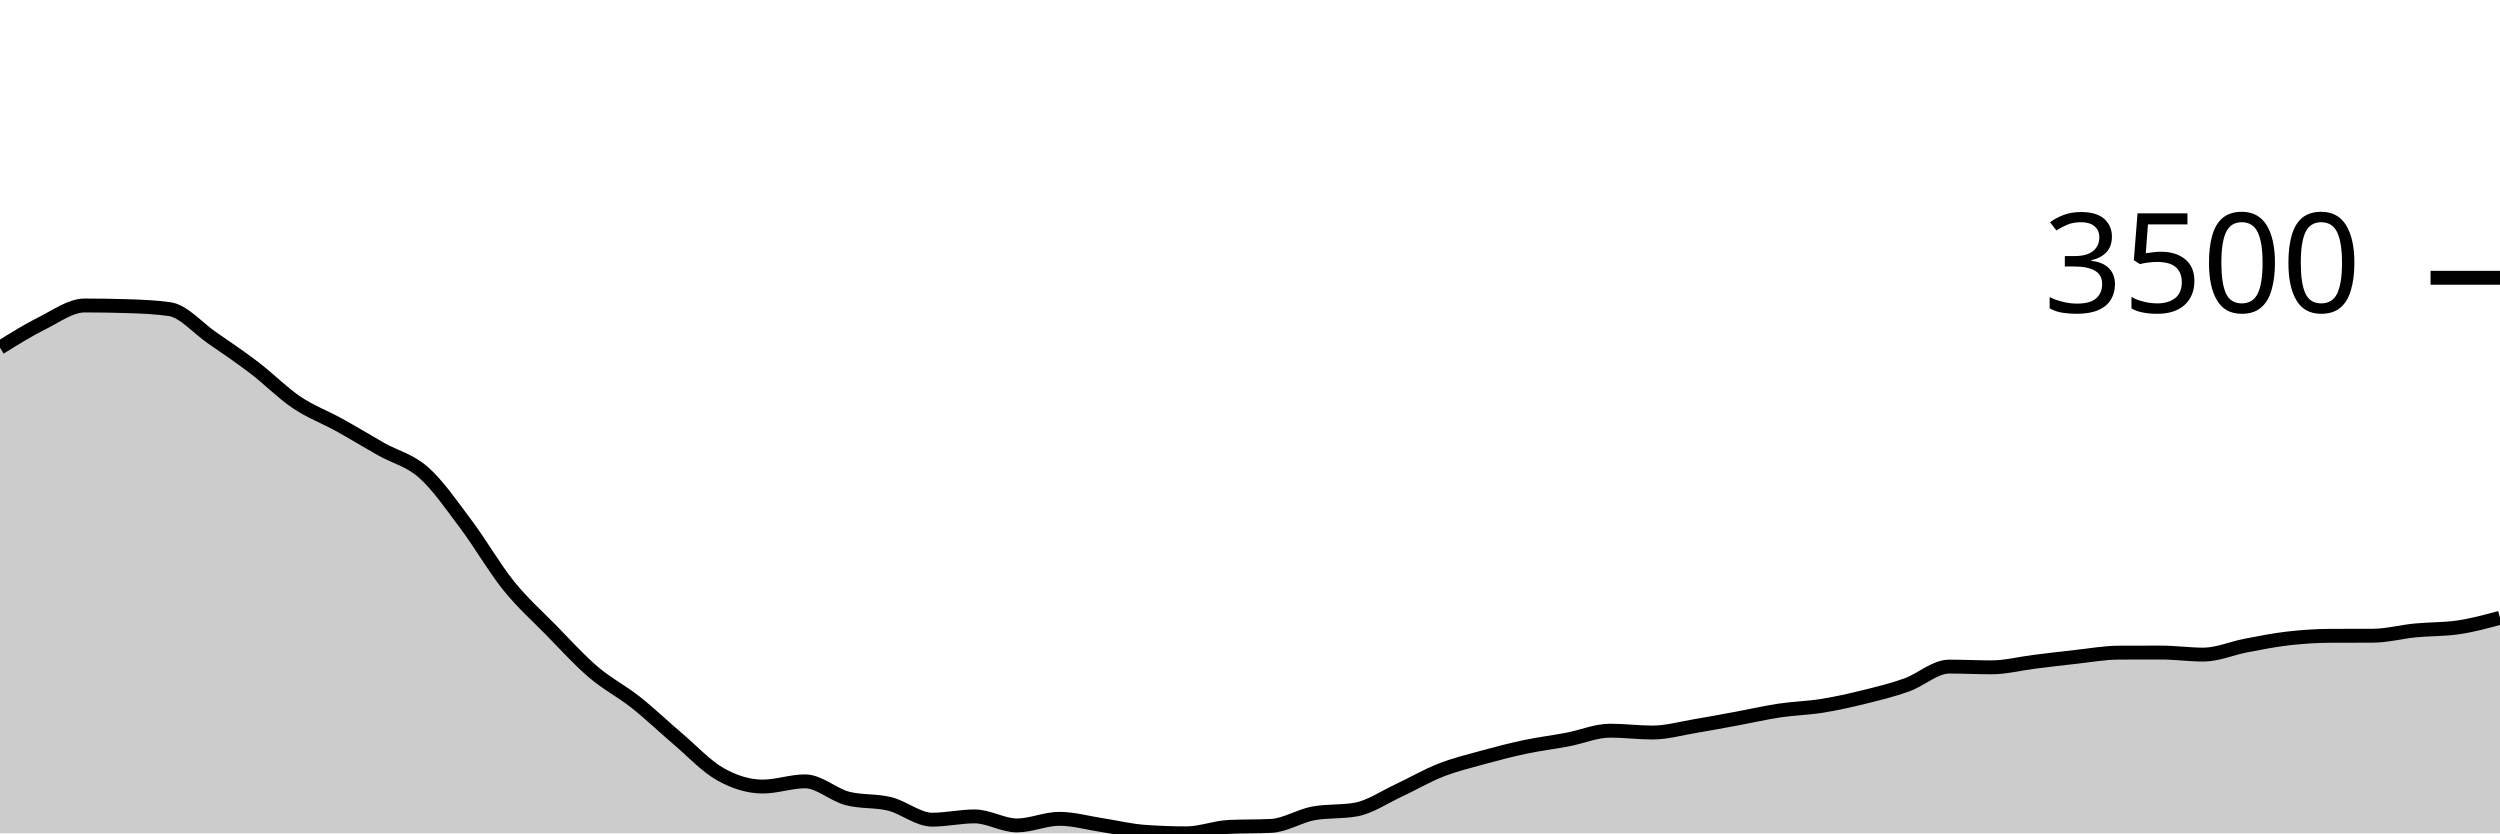
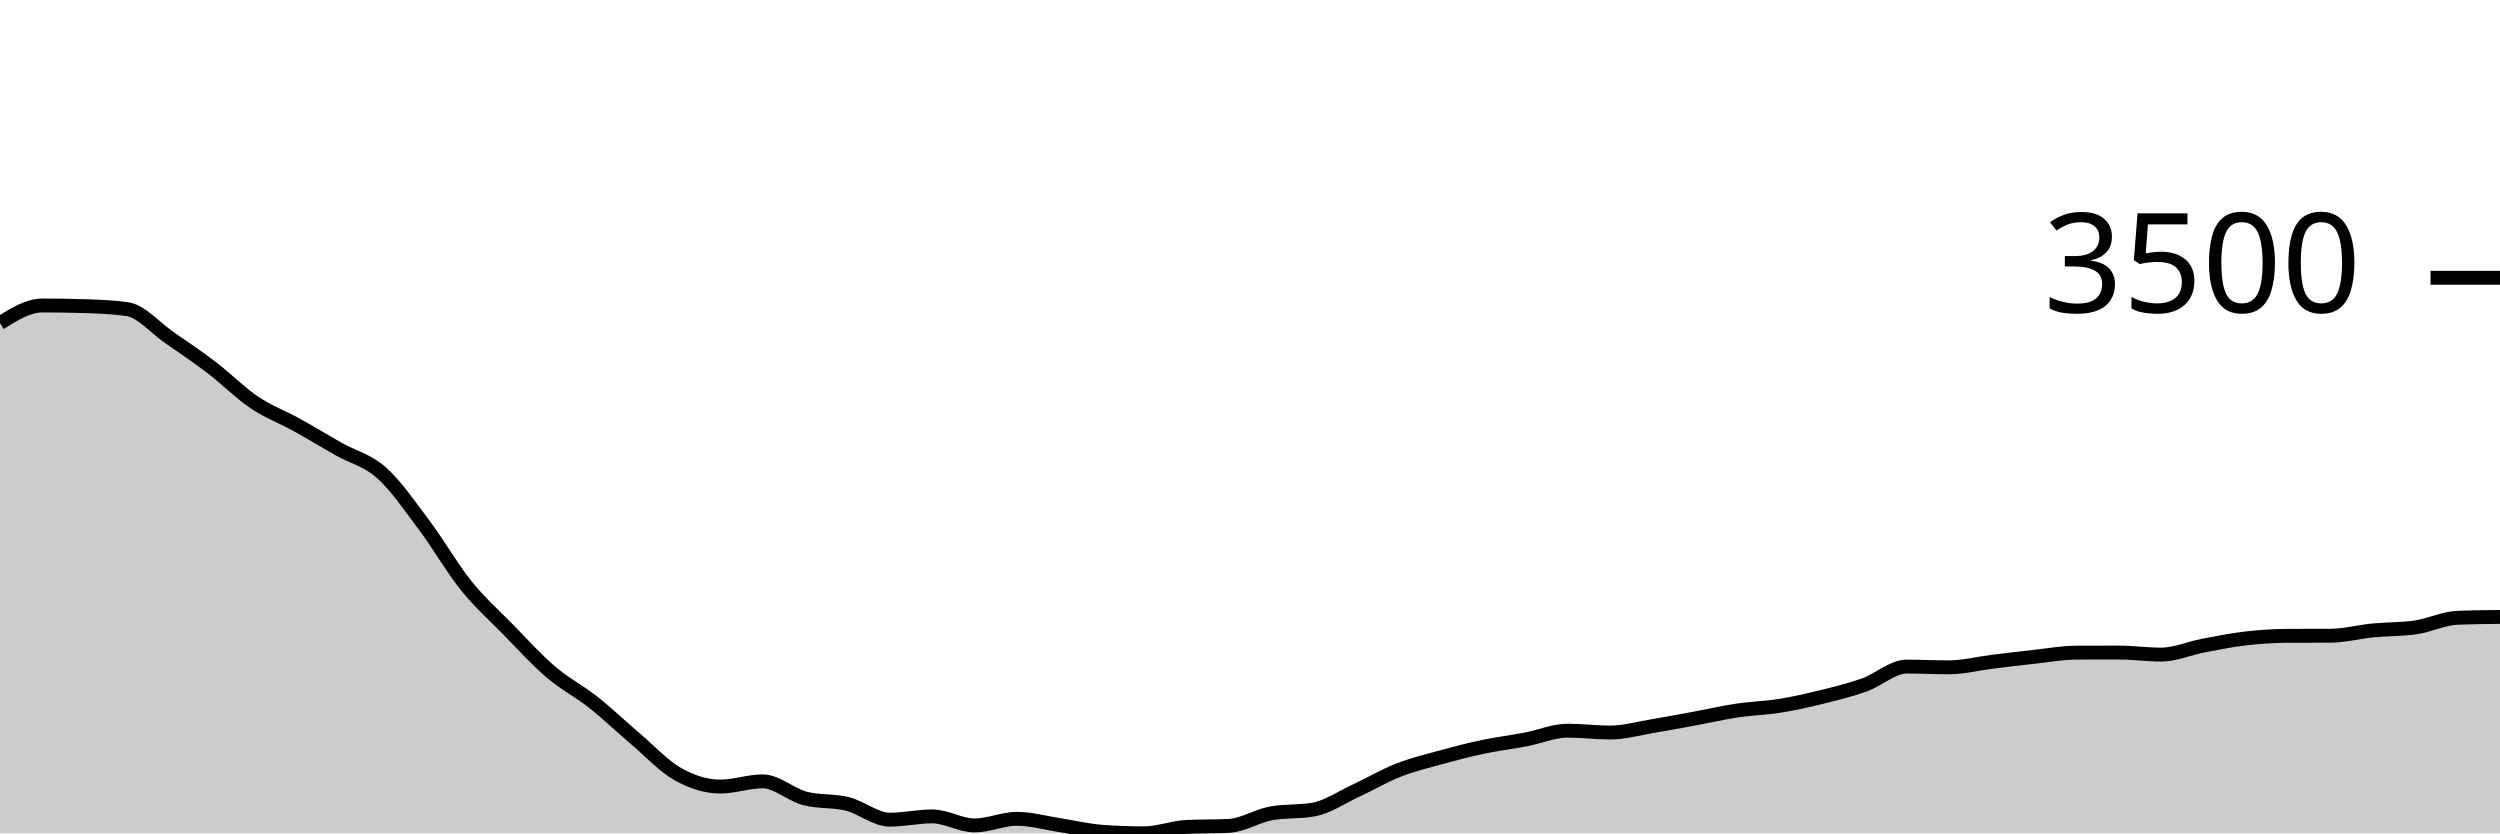
<svg xmlns="http://www.w3.org/2000/svg" viewBox="0 0 180 60">
  <g transform="translate(0,20)">
-     <path class="area" fill="rgba(0, 0, 0, 0.2)" d="M0,5.035C1.017,4.401,2.034,3.767,3.051,3.261C4.068,2.754,5.085,1.995,6.102,1.995C7.119,1.995,8.136,2.011,9.153,2.042C10.169,2.073,11.186,2.114,12.203,2.256C13.22,2.399,14.237,3.609,15.254,4.312C16.271,5.015,17.288,5.698,18.305,6.475C19.322,7.251,20.339,8.287,21.356,8.972C22.373,9.657,23.39,10.023,24.407,10.586C25.424,11.148,26.441,11.773,27.458,12.347C28.475,12.92,29.492,13.125,30.508,14.027C31.525,14.93,32.542,16.409,33.559,17.764C34.576,19.118,35.593,20.892,36.61,22.156C37.627,23.42,38.644,24.312,39.661,25.35C40.678,26.388,41.695,27.515,42.712,28.383C43.729,29.251,44.746,29.756,45.763,30.559C46.78,31.363,47.797,32.34,48.814,33.204C49.831,34.068,50.847,35.17,51.864,35.742C52.881,36.313,53.898,36.632,54.915,36.632C55.932,36.632,56.949,36.257,57.966,36.257C58.983,36.257,60,37.226,61.017,37.489C62.034,37.752,63.051,37.63,64.068,37.884C65.085,38.139,66.102,39.016,67.119,39.016C68.136,39.016,69.153,38.781,70.169,38.781C71.186,38.781,72.203,39.431,73.22,39.431C74.237,39.431,75.254,38.955,76.271,38.955C77.288,38.955,78.305,39.249,79.322,39.404C80.339,39.559,81.356,39.81,82.373,39.886C83.39,39.962,84.407,40,85.424,40C86.441,40,87.458,39.587,88.475,39.538C89.492,39.489,90.508,39.513,91.525,39.464C92.542,39.415,93.559,38.743,94.576,38.56C95.593,38.377,96.61,38.469,97.627,38.286C98.644,38.103,99.661,37.399,100.678,36.927C101.695,36.455,102.712,35.853,103.729,35.454C104.746,35.054,105.763,34.81,106.78,34.53C107.797,34.25,108.814,33.987,109.831,33.773C110.847,33.559,111.864,33.438,112.881,33.244C113.898,33.05,114.915,32.608,115.932,32.608C116.949,32.608,117.966,32.742,118.983,32.742C120,32.742,121.017,32.448,122.034,32.28C123.051,32.111,124.068,31.918,125.085,31.731C126.102,31.543,127.119,31.307,128.136,31.155C129.153,31.003,130.169,30.983,131.186,30.82C132.203,30.657,133.22,30.429,134.237,30.177C135.254,29.926,136.271,29.677,137.288,29.314C138.305,28.95,139.322,27.995,140.339,27.995C141.356,27.995,142.373,28.048,143.39,28.048C144.407,28.048,145.424,27.779,146.441,27.653C147.458,27.527,148.475,27.402,149.492,27.292C150.508,27.181,151.525,26.995,152.542,26.99C153.559,26.986,154.576,26.984,155.593,26.984C156.61,26.984,157.627,27.131,158.644,27.131C159.661,27.131,160.678,26.676,161.695,26.481C162.712,26.287,163.729,26.083,164.746,25.966C165.763,25.849,166.78,25.783,167.797,25.778C168.814,25.774,169.831,25.776,170.847,25.772C171.864,25.767,172.881,25.489,173.898,25.39C174.915,25.291,175.932,25.319,176.949,25.176C177.966,25.033,178.983,24.756,180,24.479L180,40C178.983,40,177.966,40,176.949,40C175.932,40,174.915,40,173.898,40C172.881,40,171.864,40,170.847,40C169.831,40,168.814,40,167.797,40C166.78,40,165.763,40,164.746,40C163.729,40,162.712,40,161.695,40C160.678,40,159.661,40,158.644,40C157.627,40,156.61,40,155.593,40C154.576,40,153.559,40,152.542,40C151.525,40,150.508,40,149.492,40C148.475,40,147.458,40,146.441,40C145.424,40,144.407,40,143.39,40C142.373,40,141.356,40,140.339,40C139.322,40,138.305,40,137.288,40C136.271,40,135.254,40,134.237,40C133.22,40,132.203,40,131.186,40C130.169,40,129.153,40,128.136,40C127.119,40,126.102,40,125.085,40C124.068,40,123.051,40,122.034,40C121.017,40,120,40,118.983,40C117.966,40,116.949,40,115.932,40C114.915,40,113.898,40,112.881,40C111.864,40,110.847,40,109.831,40C108.814,40,107.797,40,106.78,40C105.763,40,104.746,40,103.729,40C102.712,40,101.695,40,100.678,40C99.661,40,98.644,40,97.627,40C96.61,40,95.593,40,94.576,40C93.559,40,92.542,40,91.525,40C90.508,40,89.492,40,88.475,40C87.458,40,86.441,40,85.424,40C84.407,40,83.39,40,82.373,40C81.356,40,80.339,40,79.322,40C78.305,40,77.288,40,76.271,40C75.254,40,74.237,40,73.22,40C72.203,40,71.186,40,70.169,40C69.153,40,68.136,40,67.119,40C66.102,40,65.085,40,64.068,40C63.051,40,62.034,40,61.017,40C60,40,58.983,40,57.966,40C56.949,40,55.932,40,54.915,40C53.898,40,52.881,40,51.864,40C50.847,40,49.831,40,48.814,40C47.797,40,46.78,40,45.763,40C44.746,40,43.729,40,42.712,40C41.695,40,40.678,40,39.661,40C38.644,40,37.627,40,36.61,40C35.593,40,34.576,40,33.559,40C32.542,40,31.525,40,30.508,40C29.492,40,28.475,40,27.458,40C26.441,40,25.424,40,24.407,40C23.39,40,22.373,40,21.356,40C20.339,40,19.322,40,18.305,40C17.288,40,16.271,40,15.254,40C14.237,40,13.22,40,12.203,40C11.186,40,10.169,40,9.153,40C8.136,40,7.119,40,6.102,40C5.085,40,4.068,40,3.051,40C2.034,40,1.017,40,0,40Z" />
-     <path class="line" stroke="black" fill="none" d="M0,5.035C1.017,4.401,2.034,3.767,3.051,3.261C4.068,2.754,5.085,1.995,6.102,1.995C7.119,1.995,8.136,2.011,9.153,2.042C10.169,2.073,11.186,2.114,12.203,2.256C13.22,2.399,14.237,3.609,15.254,4.312C16.271,5.015,17.288,5.698,18.305,6.475C19.322,7.251,20.339,8.287,21.356,8.972C22.373,9.657,23.39,10.023,24.407,10.586C25.424,11.148,26.441,11.773,27.458,12.347C28.475,12.92,29.492,13.125,30.508,14.027C31.525,14.93,32.542,16.409,33.559,17.764C34.576,19.118,35.593,20.892,36.61,22.156C37.627,23.42,38.644,24.312,39.661,25.35C40.678,26.388,41.695,27.515,42.712,28.383C43.729,29.251,44.746,29.756,45.763,30.559C46.78,31.363,47.797,32.34,48.814,33.204C49.831,34.068,50.847,35.17,51.864,35.742C52.881,36.313,53.898,36.632,54.915,36.632C55.932,36.632,56.949,36.257,57.966,36.257C58.983,36.257,60,37.226,61.017,37.489C62.034,37.752,63.051,37.63,64.068,37.884C65.085,38.139,66.102,39.016,67.119,39.016C68.136,39.016,69.153,38.781,70.169,38.781C71.186,38.781,72.203,39.431,73.22,39.431C74.237,39.431,75.254,38.955,76.271,38.955C77.288,38.955,78.305,39.249,79.322,39.404C80.339,39.559,81.356,39.81,82.373,39.886C83.39,39.962,84.407,40,85.424,40C86.441,40,87.458,39.587,88.475,39.538C89.492,39.489,90.508,39.513,91.525,39.464C92.542,39.415,93.559,38.743,94.576,38.56C95.593,38.377,96.61,38.469,97.627,38.286C98.644,38.103,99.661,37.399,100.678,36.927C101.695,36.455,102.712,35.853,103.729,35.454C104.746,35.054,105.763,34.81,106.78,34.53C107.797,34.25,108.814,33.987,109.831,33.773C110.847,33.559,111.864,33.438,112.881,33.244C113.898,33.05,114.915,32.608,115.932,32.608C116.949,32.608,117.966,32.742,118.983,32.742C120,32.742,121.017,32.448,122.034,32.28C123.051,32.111,124.068,31.918,125.085,31.731C126.102,31.543,127.119,31.307,128.136,31.155C129.153,31.003,130.169,30.983,131.186,30.82C132.203,30.657,133.22,30.429,134.237,30.177C135.254,29.926,136.271,29.677,137.288,29.314C138.305,28.95,139.322,27.995,140.339,27.995C141.356,27.995,142.373,28.048,143.39,28.048C144.407,28.048,145.424,27.779,146.441,27.653C147.458,27.527,148.475,27.402,149.492,27.292C150.508,27.181,151.525,26.995,152.542,26.99C153.559,26.986,154.576,26.984,155.593,26.984C156.61,26.984,157.627,27.131,158.644,27.131C159.661,27.131,160.678,26.676,161.695,26.481C162.712,26.287,163.729,26.083,164.746,25.966C165.763,25.849,166.78,25.783,167.797,25.778C168.814,25.774,169.831,25.776,170.847,25.772C171.864,25.767,172.881,25.489,173.898,25.39C174.915,25.291,175.932,25.319,176.949,25.176C177.966,25.033,178.983,24.756,180,24.479" />
+     <path class="area" fill="rgba(0, 0, 0, 0.2)" d="M0,3.261C1.017,2.628,2.034,1.995,3.051,1.995C4.068,1.995,5.085,2.011,6.102,2.042C7.119,2.073,8.136,2.114,9.153,2.256C10.169,2.399,11.186,3.609,12.203,4.312C13.22,5.015,14.237,5.698,15.254,6.475C16.271,7.251,17.288,8.287,18.305,8.972C19.322,9.657,20.339,10.023,21.356,10.586C22.373,11.148,23.39,11.773,24.407,12.347C25.424,12.92,26.441,13.125,27.458,14.027C28.475,14.93,29.492,16.409,30.508,17.764C31.525,19.118,32.542,20.892,33.559,22.156C34.576,23.42,35.593,24.312,36.61,25.35C37.627,26.388,38.644,27.515,39.661,28.383C40.678,29.251,41.695,29.756,42.712,30.559C43.729,31.363,44.746,32.34,45.763,33.204C46.78,34.068,47.797,35.17,48.814,35.742C49.831,36.313,50.847,36.632,51.864,36.632C52.881,36.632,53.898,36.257,54.915,36.257C55.932,36.257,56.949,37.226,57.966,37.489C58.983,37.752,60,37.63,61.017,37.884C62.034,38.139,63.051,39.016,64.068,39.016C65.085,39.016,66.102,38.781,67.119,38.781C68.136,38.781,69.153,39.431,70.169,39.431C71.186,39.431,72.203,38.955,73.22,38.955C74.237,38.955,75.254,39.249,76.271,39.404C77.288,39.559,78.305,39.81,79.322,39.886C80.339,39.962,81.356,40,82.373,40C83.39,40,84.407,39.587,85.424,39.538C86.441,39.489,87.458,39.513,88.475,39.464C89.492,39.415,90.508,38.743,91.525,38.56C92.542,38.377,93.559,38.469,94.576,38.286C95.593,38.103,96.61,37.399,97.627,36.927C98.644,36.455,99.661,35.853,100.678,35.454C101.695,35.054,102.712,34.81,103.729,34.53C104.746,34.25,105.763,33.987,106.78,33.773C107.797,33.559,108.814,33.438,109.831,33.244C110.847,33.05,111.864,32.608,112.881,32.608C113.898,32.608,114.915,32.742,115.932,32.742C116.949,32.742,117.966,32.448,118.983,32.28C120,32.111,121.017,31.918,122.034,31.731C123.051,31.543,124.068,31.307,125.085,31.155C126.102,31.003,127.119,30.983,128.136,30.82C129.153,30.657,130.169,30.429,131.186,30.177C132.203,29.926,133.22,29.677,134.237,29.314C135.254,28.95,136.271,27.995,137.288,27.995C138.305,27.995,139.322,28.048,140.339,28.048C141.356,28.048,142.373,27.779,143.39,27.653C144.407,27.527,145.424,27.402,146.441,27.292C147.458,27.181,148.475,26.995,149.492,26.99C150.508,26.986,151.525,26.984,152.542,26.984C153.559,26.984,154.576,27.131,155.593,27.131C156.61,27.131,157.627,26.676,158.644,26.481C159.661,26.287,160.678,26.083,161.695,25.966C162.712,25.849,163.729,25.783,164.746,25.778C165.763,25.774,166.78,25.776,167.797,25.772C168.814,25.767,169.831,25.489,170.847,25.39C171.864,25.291,172.881,25.319,173.898,25.176C174.915,25.033,175.932,24.52,176.949,24.479C177.966,24.439,178.983,24.429,180,24.419L180,40C178.983,40,177.966,40,176.949,40C175.932,40,174.915,40,173.898,40C172.881,40,171.864,40,170.847,40C169.831,40,168.814,40,167.797,40C166.78,40,165.763,40,164.746,40C163.729,40,162.712,40,161.695,40C160.678,40,159.661,40,158.644,40C157.627,40,156.61,40,155.593,40C154.576,40,153.559,40,152.542,40C151.525,40,150.508,40,149.492,40C148.475,40,147.458,40,146.441,40C145.424,40,144.407,40,143.39,40C142.373,40,141.356,40,140.339,40C139.322,40,138.305,40,137.288,40C136.271,40,135.254,40,134.237,40C133.22,40,132.203,40,131.186,40C130.169,40,129.153,40,128.136,40C127.119,40,126.102,40,125.085,40C124.068,40,123.051,40,122.034,40C121.017,40,120,40,118.983,40C117.966,40,116.949,40,115.932,40C114.915,40,113.898,40,112.881,40C111.864,40,110.847,40,109.831,40C108.814,40,107.797,40,106.78,40C105.763,40,104.746,40,103.729,40C102.712,40,101.695,40,100.678,40C99.661,40,98.644,40,97.627,40C96.61,40,95.593,40,94.576,40C93.559,40,92.542,40,91.525,40C90.508,40,89.492,40,88.475,40C87.458,40,86.441,40,85.424,40C84.407,40,83.39,40,82.373,40C81.356,40,80.339,40,79.322,40C78.305,40,77.288,40,76.271,40C75.254,40,74.237,40,73.22,40C72.203,40,71.186,40,70.169,40C69.153,40,68.136,40,67.119,40C66.102,40,65.085,40,64.068,40C63.051,40,62.034,40,61.017,40C60,40,58.983,40,57.966,40C56.949,40,55.932,40,54.915,40C53.898,40,52.881,40,51.864,40C50.847,40,49.831,40,48.814,40C47.797,40,46.78,40,45.763,40C44.746,40,43.729,40,42.712,40C41.695,40,40.678,40,39.661,40C38.644,40,37.627,40,36.61,40C35.593,40,34.576,40,33.559,40C32.542,40,31.525,40,30.508,40C29.492,40,28.475,40,27.458,40C26.441,40,25.424,40,24.407,40C23.39,40,22.373,40,21.356,40C20.339,40,19.322,40,18.305,40C17.288,40,16.271,40,15.254,40C14.237,40,13.22,40,12.203,40C11.186,40,10.169,40,9.153,40C8.136,40,7.119,40,6.102,40C5.085,40,4.068,40,3.051,40C2.034,40,1.017,40,0,40Z" />
+     <path class="line" stroke="black" fill="none" d="M0,3.261C1.017,2.628,2.034,1.995,3.051,1.995C4.068,1.995,5.085,2.011,6.102,2.042C7.119,2.073,8.136,2.114,9.153,2.256C10.169,2.399,11.186,3.609,12.203,4.312C13.22,5.015,14.237,5.698,15.254,6.475C16.271,7.251,17.288,8.287,18.305,8.972C19.322,9.657,20.339,10.023,21.356,10.586C22.373,11.148,23.39,11.773,24.407,12.347C25.424,12.92,26.441,13.125,27.458,14.027C28.475,14.93,29.492,16.409,30.508,17.764C31.525,19.118,32.542,20.892,33.559,22.156C34.576,23.42,35.593,24.312,36.61,25.35C37.627,26.388,38.644,27.515,39.661,28.383C40.678,29.251,41.695,29.756,42.712,30.559C43.729,31.363,44.746,32.34,45.763,33.204C46.78,34.068,47.797,35.17,48.814,35.742C49.831,36.313,50.847,36.632,51.864,36.632C52.881,36.632,53.898,36.257,54.915,36.257C55.932,36.257,56.949,37.226,57.966,37.489C58.983,37.752,60,37.63,61.017,37.884C62.034,38.139,63.051,39.016,64.068,39.016C65.085,39.016,66.102,38.781,67.119,38.781C68.136,38.781,69.153,39.431,70.169,39.431C71.186,39.431,72.203,38.955,73.22,38.955C74.237,38.955,75.254,39.249,76.271,39.404C77.288,39.559,78.305,39.81,79.322,39.886C80.339,39.962,81.356,40,82.373,40C83.39,40,84.407,39.587,85.424,39.538C86.441,39.489,87.458,39.513,88.475,39.464C89.492,39.415,90.508,38.743,91.525,38.56C92.542,38.377,93.559,38.469,94.576,38.286C95.593,38.103,96.61,37.399,97.627,36.927C98.644,36.455,99.661,35.853,100.678,35.454C101.695,35.054,102.712,34.81,103.729,34.53C104.746,34.25,105.763,33.987,106.78,33.773C107.797,33.559,108.814,33.438,109.831,33.244C110.847,33.05,111.864,32.608,112.881,32.608C113.898,32.608,114.915,32.742,115.932,32.742C116.949,32.742,117.966,32.448,118.983,32.28C120,32.111,121.017,31.918,122.034,31.731C123.051,31.543,124.068,31.307,125.085,31.155C126.102,31.003,127.119,30.983,128.136,30.82C129.153,30.657,130.169,30.429,131.186,30.177C132.203,29.926,133.22,29.677,134.237,29.314C135.254,28.95,136.271,27.995,137.288,27.995C138.305,27.995,139.322,28.048,140.339,28.048C141.356,28.048,142.373,27.779,143.39,27.653C144.407,27.527,145.424,27.402,146.441,27.292C147.458,27.181,148.475,26.995,149.492,26.99C150.508,26.986,151.525,26.984,152.542,26.984C153.559,26.984,154.576,27.131,155.593,27.131C156.61,27.131,157.627,26.676,158.644,26.481C159.661,26.287,160.678,26.083,161.695,25.966C162.712,25.849,163.729,25.783,164.746,25.778C165.763,25.774,166.78,25.776,167.797,25.772C168.814,25.767,169.831,25.489,170.847,25.39C171.864,25.291,172.881,25.319,173.898,25.176C174.915,25.033,175.932,24.52,176.949,24.479C177.966,24.439,178.983,24.429,180,24.419" />
    <path class="axis-ceiling" stroke-width="1" stroke="black" fill="none" d="M175,0L180,0" />
    <text class="axis-ceiling-label" font-family="sans-serif" text-anchor="end" font-size="10px" x="170" y="2.5">3500</text>
  </g>
</svg>
